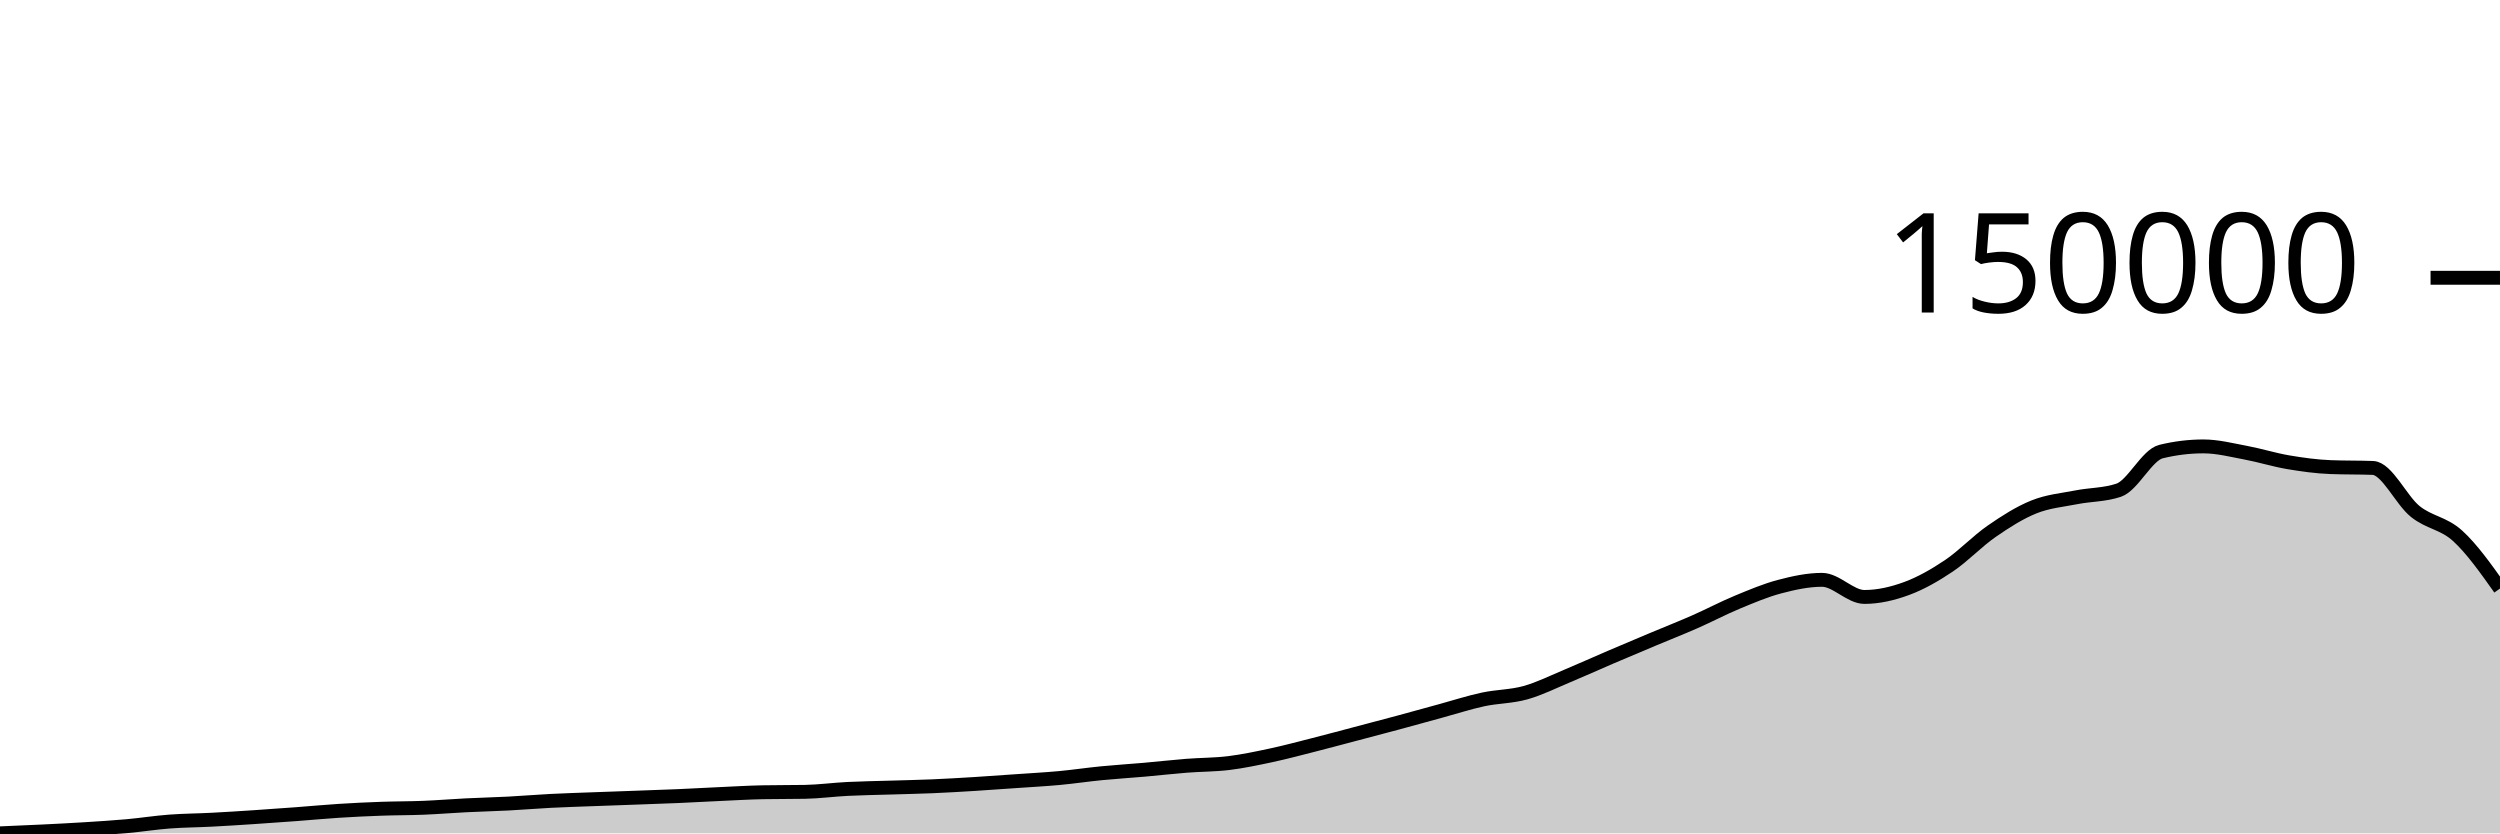
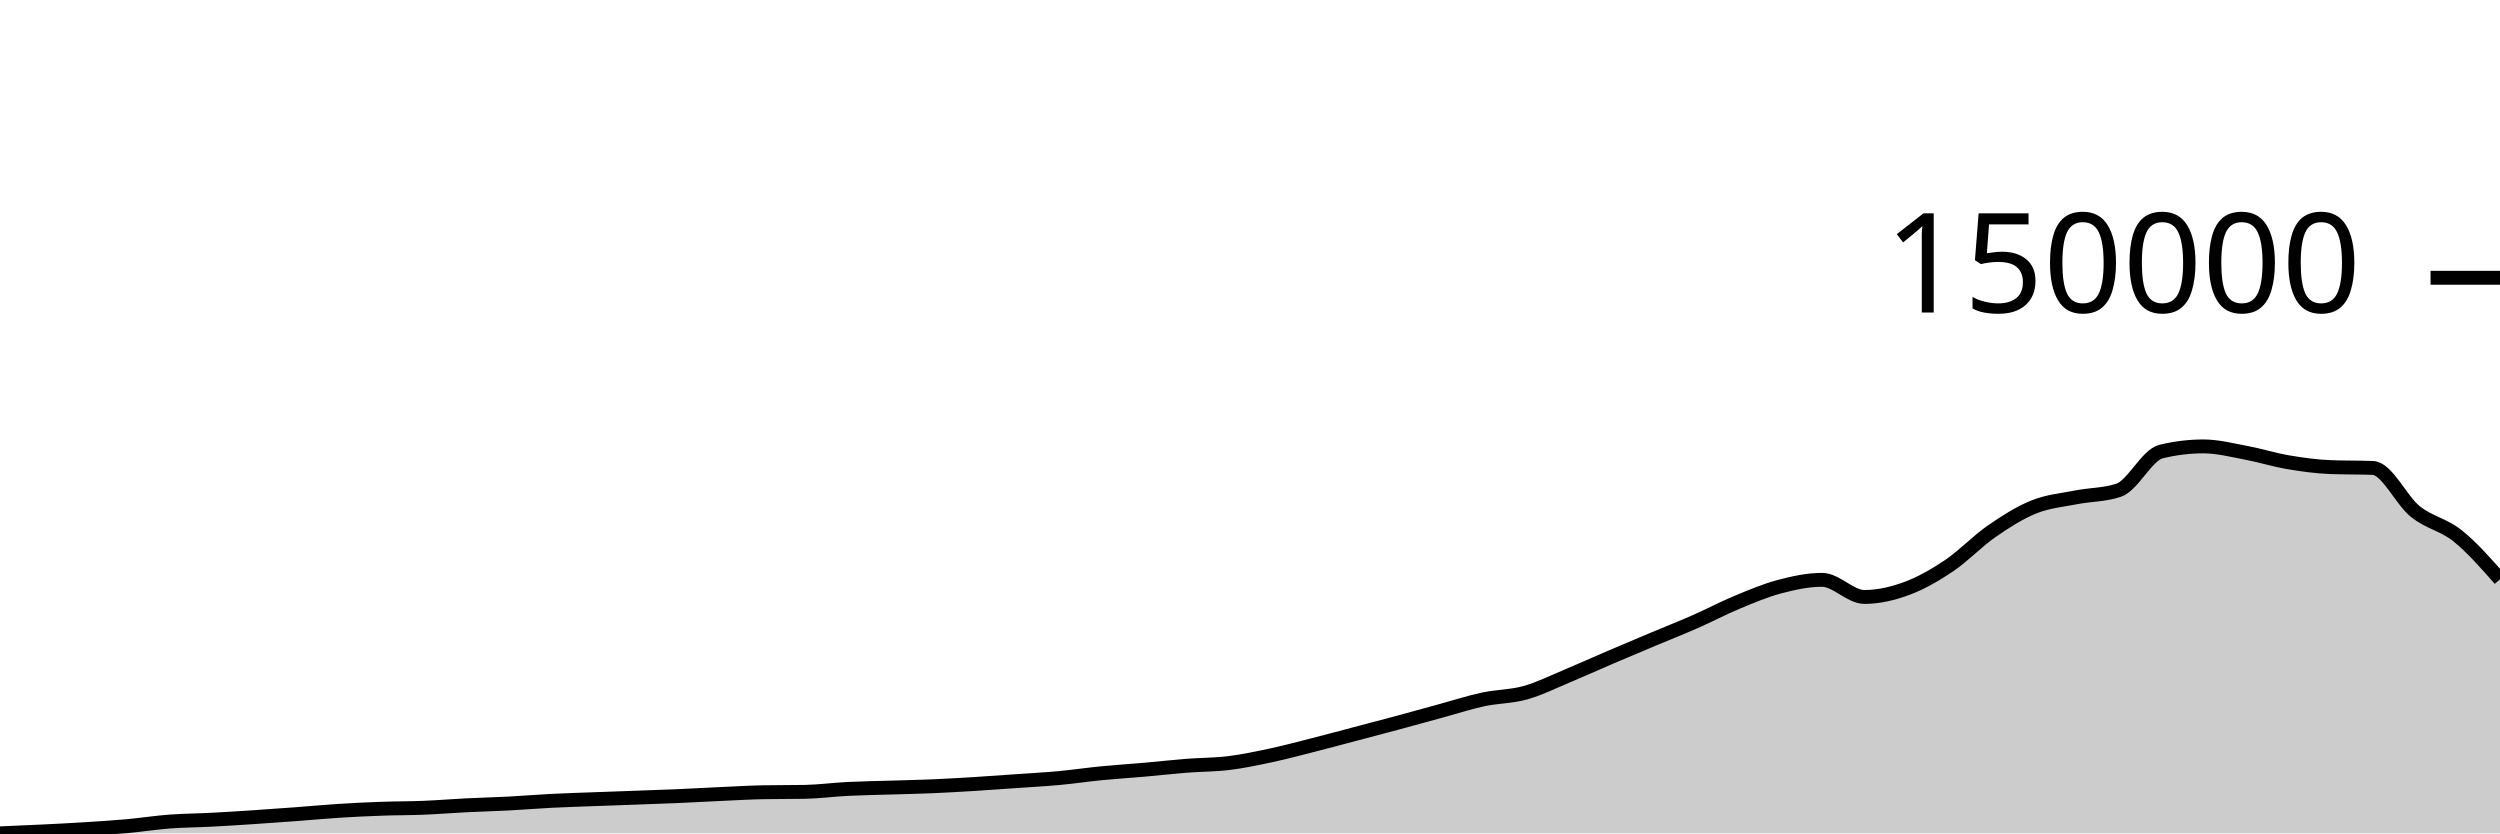
<svg xmlns="http://www.w3.org/2000/svg" viewBox="0 0 180 60">
  <g transform="translate(0,20)">
-     <path class="area" fill="rgba(0, 0, 0, 0.2)" d="M0,40C1.017,39.958,2.034,39.915,3.051,39.865C4.068,39.815,5.085,39.764,6.102,39.7C7.119,39.636,8.136,39.573,9.153,39.482C10.169,39.39,11.186,39.229,12.203,39.152C13.22,39.075,14.237,39.073,15.254,39.019C16.271,38.966,17.288,38.9,18.305,38.833C19.322,38.766,20.339,38.692,21.356,38.617C22.373,38.541,23.39,38.443,24.407,38.379C25.424,38.314,26.441,38.266,27.458,38.23C28.475,38.193,29.492,38.201,30.508,38.159C31.525,38.118,32.542,38.032,33.559,37.982C34.576,37.931,35.593,37.908,36.61,37.855C37.627,37.802,38.644,37.715,39.661,37.663C40.678,37.611,41.695,37.582,42.712,37.543C43.729,37.505,44.746,37.47,45.763,37.433C46.78,37.395,47.797,37.363,48.814,37.319C49.831,37.275,50.847,37.217,51.864,37.17C52.881,37.124,53.898,37.062,54.915,37.042C55.932,37.022,56.949,37.032,57.966,37.013C58.983,36.993,60,36.854,61.017,36.803C62.034,36.752,63.051,36.738,64.068,36.707C65.085,36.675,66.102,36.656,67.119,36.613C68.136,36.57,69.153,36.509,70.169,36.447C71.186,36.384,72.203,36.309,73.22,36.238C74.237,36.166,75.254,36.113,76.271,36.019C77.288,35.924,78.305,35.771,79.322,35.672C80.339,35.572,81.356,35.512,82.373,35.422C83.39,35.333,84.407,35.215,85.424,35.135C86.441,35.055,87.458,35.066,88.475,34.941C89.492,34.815,90.508,34.6,91.525,34.383C92.542,34.165,93.559,33.892,94.576,33.633C95.593,33.375,96.61,33.099,97.627,32.831C98.644,32.562,99.661,32.297,100.678,32.023C101.695,31.749,102.712,31.465,103.729,31.187C104.746,30.91,105.763,30.578,106.78,30.359C107.797,30.141,108.814,30.158,109.831,29.874C110.847,29.59,111.864,29.078,112.881,28.654C113.898,28.23,114.915,27.767,115.932,27.331C116.949,26.896,117.966,26.469,118.983,26.041C120,25.614,121.017,25.215,122.034,24.767C123.051,24.32,124.068,23.78,125.085,23.358C126.102,22.937,127.119,22.505,128.136,22.237C129.153,21.969,130.169,21.748,131.186,21.748C132.203,21.748,133.22,22.98,134.237,22.98C135.254,22.98,136.271,22.744,137.288,22.368C138.305,21.993,139.322,21.411,140.339,20.726C141.356,20.041,142.373,18.963,143.39,18.259C144.407,17.554,145.424,16.908,146.441,16.499C147.458,16.09,148.475,16.006,149.492,15.806C150.508,15.605,151.525,15.636,152.542,15.297C153.559,14.957,154.576,12.762,155.593,12.514C156.61,12.265,157.627,12.141,158.644,12.141C159.661,12.141,160.678,12.405,161.695,12.595C162.712,12.785,163.729,13.107,164.746,13.28C165.763,13.452,166.78,13.593,167.797,13.632C168.814,13.672,169.831,13.652,170.847,13.691C171.864,13.73,172.881,16.011,173.898,16.826C174.915,17.641,175.932,17.655,176.949,18.58C177.966,19.505,178.983,20.94,180,22.375L180,40C178.983,40,177.966,40,176.949,40C175.932,40,174.915,40,173.898,40C172.881,40,171.864,40,170.847,40C169.831,40,168.814,40,167.797,40C166.78,40,165.763,40,164.746,40C163.729,40,162.712,40,161.695,40C160.678,40,159.661,40,158.644,40C157.627,40,156.61,40,155.593,40C154.576,40,153.559,40,152.542,40C151.525,40,150.508,40,149.492,40C148.475,40,147.458,40,146.441,40C145.424,40,144.407,40,143.39,40C142.373,40,141.356,40,140.339,40C139.322,40,138.305,40,137.288,40C136.271,40,135.254,40,134.237,40C133.22,40,132.203,40,131.186,40C130.169,40,129.153,40,128.136,40C127.119,40,126.102,40,125.085,40C124.068,40,123.051,40,122.034,40C121.017,40,120,40,118.983,40C117.966,40,116.949,40,115.932,40C114.915,40,113.898,40,112.881,40C111.864,40,110.847,40,109.831,40C108.814,40,107.797,40,106.78,40C105.763,40,104.746,40,103.729,40C102.712,40,101.695,40,100.678,40C99.661,40,98.644,40,97.627,40C96.61,40,95.593,40,94.576,40C93.559,40,92.542,40,91.525,40C90.508,40,89.492,40,88.475,40C87.458,40,86.441,40,85.424,40C84.407,40,83.39,40,82.373,40C81.356,40,80.339,40,79.322,40C78.305,40,77.288,40,76.271,40C75.254,40,74.237,40,73.22,40C72.203,40,71.186,40,70.169,40C69.153,40,68.136,40,67.119,40C66.102,40,65.085,40,64.068,40C63.051,40,62.034,40,61.017,40C60,40,58.983,40,57.966,40C56.949,40,55.932,40,54.915,40C53.898,40,52.881,40,51.864,40C50.847,40,49.831,40,48.814,40C47.797,40,46.78,40,45.763,40C44.746,40,43.729,40,42.712,40C41.695,40,40.678,40,39.661,40C38.644,40,37.627,40,36.61,40C35.593,40,34.576,40,33.559,40C32.542,40,31.525,40,30.508,40C29.492,40,28.475,40,27.458,40C26.441,40,25.424,40,24.407,40C23.39,40,22.373,40,21.356,40C20.339,40,19.322,40,18.305,40C17.288,40,16.271,40,15.254,40C14.237,40,13.22,40,12.203,40C11.186,40,10.169,40,9.153,40C8.136,40,7.119,40,6.102,40C5.085,40,4.068,40,3.051,40C2.034,40,1.017,40,0,40Z" />
-     <path class="line" stroke="black" fill="none" d="M0,40C1.017,39.958,2.034,39.915,3.051,39.865C4.068,39.815,5.085,39.764,6.102,39.7C7.119,39.636,8.136,39.573,9.153,39.482C10.169,39.39,11.186,39.229,12.203,39.152C13.22,39.075,14.237,39.073,15.254,39.019C16.271,38.966,17.288,38.9,18.305,38.833C19.322,38.766,20.339,38.692,21.356,38.617C22.373,38.541,23.39,38.443,24.407,38.379C25.424,38.314,26.441,38.266,27.458,38.23C28.475,38.193,29.492,38.201,30.508,38.159C31.525,38.118,32.542,38.032,33.559,37.982C34.576,37.931,35.593,37.908,36.61,37.855C37.627,37.802,38.644,37.715,39.661,37.663C40.678,37.611,41.695,37.582,42.712,37.543C43.729,37.505,44.746,37.47,45.763,37.433C46.78,37.395,47.797,37.363,48.814,37.319C49.831,37.275,50.847,37.217,51.864,37.17C52.881,37.124,53.898,37.062,54.915,37.042C55.932,37.022,56.949,37.032,57.966,37.013C58.983,36.993,60,36.854,61.017,36.803C62.034,36.752,63.051,36.738,64.068,36.707C65.085,36.675,66.102,36.656,67.119,36.613C68.136,36.57,69.153,36.509,70.169,36.447C71.186,36.384,72.203,36.309,73.22,36.238C74.237,36.166,75.254,36.113,76.271,36.019C77.288,35.924,78.305,35.771,79.322,35.672C80.339,35.572,81.356,35.512,82.373,35.422C83.39,35.333,84.407,35.215,85.424,35.135C86.441,35.055,87.458,35.066,88.475,34.941C89.492,34.815,90.508,34.6,91.525,34.383C92.542,34.165,93.559,33.892,94.576,33.633C95.593,33.375,96.61,33.099,97.627,32.831C98.644,32.562,99.661,32.297,100.678,32.023C101.695,31.749,102.712,31.465,103.729,31.187C104.746,30.91,105.763,30.578,106.78,30.359C107.797,30.141,108.814,30.158,109.831,29.874C110.847,29.59,111.864,29.078,112.881,28.654C113.898,28.23,114.915,27.767,115.932,27.331C116.949,26.896,117.966,26.469,118.983,26.041C120,25.614,121.017,25.215,122.034,24.767C123.051,24.32,124.068,23.78,125.085,23.358C126.102,22.937,127.119,22.505,128.136,22.237C129.153,21.969,130.169,21.748,131.186,21.748C132.203,21.748,133.22,22.98,134.237,22.98C135.254,22.98,136.271,22.744,137.288,22.368C138.305,21.993,139.322,21.411,140.339,20.726C141.356,20.041,142.373,18.963,143.39,18.259C144.407,17.554,145.424,16.908,146.441,16.499C147.458,16.09,148.475,16.006,149.492,15.806C150.508,15.605,151.525,15.636,152.542,15.297C153.559,14.957,154.576,12.762,155.593,12.514C156.61,12.265,157.627,12.141,158.644,12.141C159.661,12.141,160.678,12.405,161.695,12.595C162.712,12.785,163.729,13.107,164.746,13.28C165.763,13.452,166.78,13.593,167.797,13.632C168.814,13.672,169.831,13.652,170.847,13.691C171.864,13.73,172.881,16.011,173.898,16.826C174.915,17.641,175.932,17.655,176.949,18.58C177.966,19.505,178.983,20.94,180,22.375" />
+     <path class="area" fill="rgba(0, 0, 0, 0.2)" d="M0,40C1.017,39.958,2.034,39.915,3.051,39.865C4.068,39.815,5.085,39.764,6.102,39.7C7.119,39.636,8.136,39.573,9.153,39.482C10.169,39.39,11.186,39.229,12.203,39.152C13.22,39.075,14.237,39.073,15.254,39.019C16.271,38.966,17.288,38.9,18.305,38.833C19.322,38.766,20.339,38.692,21.356,38.617C22.373,38.541,23.39,38.443,24.407,38.379C25.424,38.314,26.441,38.266,27.458,38.23C28.475,38.193,29.492,38.201,30.508,38.159C31.525,38.118,32.542,38.032,33.559,37.982C34.576,37.931,35.593,37.908,36.61,37.855C37.627,37.802,38.644,37.715,39.661,37.663C40.678,37.611,41.695,37.582,42.712,37.543C43.729,37.505,44.746,37.47,45.763,37.433C46.78,37.395,47.797,37.363,48.814,37.319C49.831,37.275,50.847,37.217,51.864,37.17C52.881,37.124,53.898,37.062,54.915,37.042C55.932,37.022,56.949,37.032,57.966,37.013C58.983,36.993,60,36.854,61.017,36.803C62.034,36.752,63.051,36.738,64.068,36.707C65.085,36.675,66.102,36.656,67.119,36.613C68.136,36.57,69.153,36.509,70.169,36.447C71.186,36.384,72.203,36.309,73.22,36.238C74.237,36.166,75.254,36.113,76.271,36.019C77.288,35.924,78.305,35.771,79.322,35.672C80.339,35.572,81.356,35.512,82.373,35.422C83.39,35.333,84.407,35.215,85.424,35.135C86.441,35.055,87.458,35.066,88.475,34.941C89.492,34.815,90.508,34.6,91.525,34.383C92.542,34.165,93.559,33.892,94.576,33.633C95.593,33.375,96.61,33.099,97.627,32.831C98.644,32.562,99.661,32.297,100.678,32.023C101.695,31.749,102.712,31.465,103.729,31.187C104.746,30.91,105.763,30.578,106.78,30.359C107.797,30.141,108.814,30.158,109.831,29.874C110.847,29.59,111.864,29.078,112.881,28.654C113.898,28.23,114.915,27.767,115.932,27.331C116.949,26.896,117.966,26.469,118.983,26.041C120,25.614,121.017,25.215,122.034,24.767C123.051,24.32,124.068,23.78,125.085,23.358C126.102,22.937,127.119,22.505,128.136,22.237C129.153,21.969,130.169,21.748,131.186,21.748C132.203,21.748,133.22,22.98,134.237,22.98C135.254,22.98,136.271,22.744,137.288,22.368C138.305,21.993,139.322,21.411,140.339,20.726C141.356,20.041,142.373,18.963,143.39,18.259C144.407,17.554,145.424,16.908,146.441,16.499C147.458,16.09,148.475,16.006,149.492,15.806C150.508,15.605,151.525,15.636,152.542,15.297C153.559,14.957,154.576,12.762,155.593,12.514C156.61,12.265,157.627,12.141,158.644,12.141C159.661,12.141,160.678,12.405,161.695,12.595C162.712,12.785,163.729,13.107,164.746,13.28C165.763,13.452,166.78,13.593,167.797,13.632C168.814,13.672,169.831,13.652,170.847,13.691C171.864,13.73,172.881,16.011,173.898,16.826C174.915,17.641,175.932,17.766,176.949,18.58C177.966,19.394,178.983,20.552,180,21.71L180,40C178.983,40,177.966,40,176.949,40C175.932,40,174.915,40,173.898,40C172.881,40,171.864,40,170.847,40C169.831,40,168.814,40,167.797,40C166.78,40,165.763,40,164.746,40C163.729,40,162.712,40,161.695,40C160.678,40,159.661,40,158.644,40C157.627,40,156.61,40,155.593,40C154.576,40,153.559,40,152.542,40C151.525,40,150.508,40,149.492,40C148.475,40,147.458,40,146.441,40C145.424,40,144.407,40,143.39,40C142.373,40,141.356,40,140.339,40C139.322,40,138.305,40,137.288,40C136.271,40,135.254,40,134.237,40C133.22,40,132.203,40,131.186,40C130.169,40,129.153,40,128.136,40C127.119,40,126.102,40,125.085,40C124.068,40,123.051,40,122.034,40C121.017,40,120,40,118.983,40C117.966,40,116.949,40,115.932,40C114.915,40,113.898,40,112.881,40C111.864,40,110.847,40,109.831,40C108.814,40,107.797,40,106.78,40C105.763,40,104.746,40,103.729,40C102.712,40,101.695,40,100.678,40C99.661,40,98.644,40,97.627,40C96.61,40,95.593,40,94.576,40C93.559,40,92.542,40,91.525,40C90.508,40,89.492,40,88.475,40C87.458,40,86.441,40,85.424,40C84.407,40,83.39,40,82.373,40C81.356,40,80.339,40,79.322,40C78.305,40,77.288,40,76.271,40C75.254,40,74.237,40,73.22,40C72.203,40,71.186,40,70.169,40C69.153,40,68.136,40,67.119,40C66.102,40,65.085,40,64.068,40C63.051,40,62.034,40,61.017,40C60,40,58.983,40,57.966,40C56.949,40,55.932,40,54.915,40C53.898,40,52.881,40,51.864,40C50.847,40,49.831,40,48.814,40C47.797,40,46.78,40,45.763,40C44.746,40,43.729,40,42.712,40C41.695,40,40.678,40,39.661,40C38.644,40,37.627,40,36.61,40C35.593,40,34.576,40,33.559,40C32.542,40,31.525,40,30.508,40C29.492,40,28.475,40,27.458,40C26.441,40,25.424,40,24.407,40C23.39,40,22.373,40,21.356,40C20.339,40,19.322,40,18.305,40C17.288,40,16.271,40,15.254,40C14.237,40,13.22,40,12.203,40C11.186,40,10.169,40,9.153,40C8.136,40,7.119,40,6.102,40C5.085,40,4.068,40,3.051,40C2.034,40,1.017,40,0,40Z" />
+     <path class="line" stroke="black" fill="none" d="M0,40C1.017,39.958,2.034,39.915,3.051,39.865C4.068,39.815,5.085,39.764,6.102,39.7C7.119,39.636,8.136,39.573,9.153,39.482C10.169,39.39,11.186,39.229,12.203,39.152C13.22,39.075,14.237,39.073,15.254,39.019C16.271,38.966,17.288,38.9,18.305,38.833C19.322,38.766,20.339,38.692,21.356,38.617C22.373,38.541,23.39,38.443,24.407,38.379C25.424,38.314,26.441,38.266,27.458,38.23C28.475,38.193,29.492,38.201,30.508,38.159C31.525,38.118,32.542,38.032,33.559,37.982C34.576,37.931,35.593,37.908,36.61,37.855C37.627,37.802,38.644,37.715,39.661,37.663C40.678,37.611,41.695,37.582,42.712,37.543C43.729,37.505,44.746,37.47,45.763,37.433C46.78,37.395,47.797,37.363,48.814,37.319C49.831,37.275,50.847,37.217,51.864,37.17C52.881,37.124,53.898,37.062,54.915,37.042C55.932,37.022,56.949,37.032,57.966,37.013C58.983,36.993,60,36.854,61.017,36.803C62.034,36.752,63.051,36.738,64.068,36.707C65.085,36.675,66.102,36.656,67.119,36.613C68.136,36.57,69.153,36.509,70.169,36.447C71.186,36.384,72.203,36.309,73.22,36.238C74.237,36.166,75.254,36.113,76.271,36.019C77.288,35.924,78.305,35.771,79.322,35.672C80.339,35.572,81.356,35.512,82.373,35.422C83.39,35.333,84.407,35.215,85.424,35.135C86.441,35.055,87.458,35.066,88.475,34.941C89.492,34.815,90.508,34.6,91.525,34.383C92.542,34.165,93.559,33.892,94.576,33.633C95.593,33.375,96.61,33.099,97.627,32.831C98.644,32.562,99.661,32.297,100.678,32.023C101.695,31.749,102.712,31.465,103.729,31.187C104.746,30.91,105.763,30.578,106.78,30.359C107.797,30.141,108.814,30.158,109.831,29.874C110.847,29.59,111.864,29.078,112.881,28.654C113.898,28.23,114.915,27.767,115.932,27.331C116.949,26.896,117.966,26.469,118.983,26.041C120,25.614,121.017,25.215,122.034,24.767C123.051,24.32,124.068,23.78,125.085,23.358C126.102,22.937,127.119,22.505,128.136,22.237C129.153,21.969,130.169,21.748,131.186,21.748C132.203,21.748,133.22,22.98,134.237,22.98C135.254,22.98,136.271,22.744,137.288,22.368C138.305,21.993,139.322,21.411,140.339,20.726C141.356,20.041,142.373,18.963,143.39,18.259C144.407,17.554,145.424,16.908,146.441,16.499C147.458,16.09,148.475,16.006,149.492,15.806C150.508,15.605,151.525,15.636,152.542,15.297C153.559,14.957,154.576,12.762,155.593,12.514C156.61,12.265,157.627,12.141,158.644,12.141C159.661,12.141,160.678,12.405,161.695,12.595C162.712,12.785,163.729,13.107,164.746,13.28C165.763,13.452,166.78,13.593,167.797,13.632C168.814,13.672,169.831,13.652,170.847,13.691C171.864,13.73,172.881,16.011,173.898,16.826C174.915,17.641,175.932,17.766,176.949,18.58C177.966,19.394,178.983,20.552,180,21.71" />
    <path class="axis-ceiling" stroke-width="1" stroke="black" fill="none" d="M175,0L180,0" />
    <text class="axis-ceiling-label" font-family="sans-serif" text-anchor="end" font-size="10px" x="170" y="2.5">150000</text>
  </g>
</svg>
